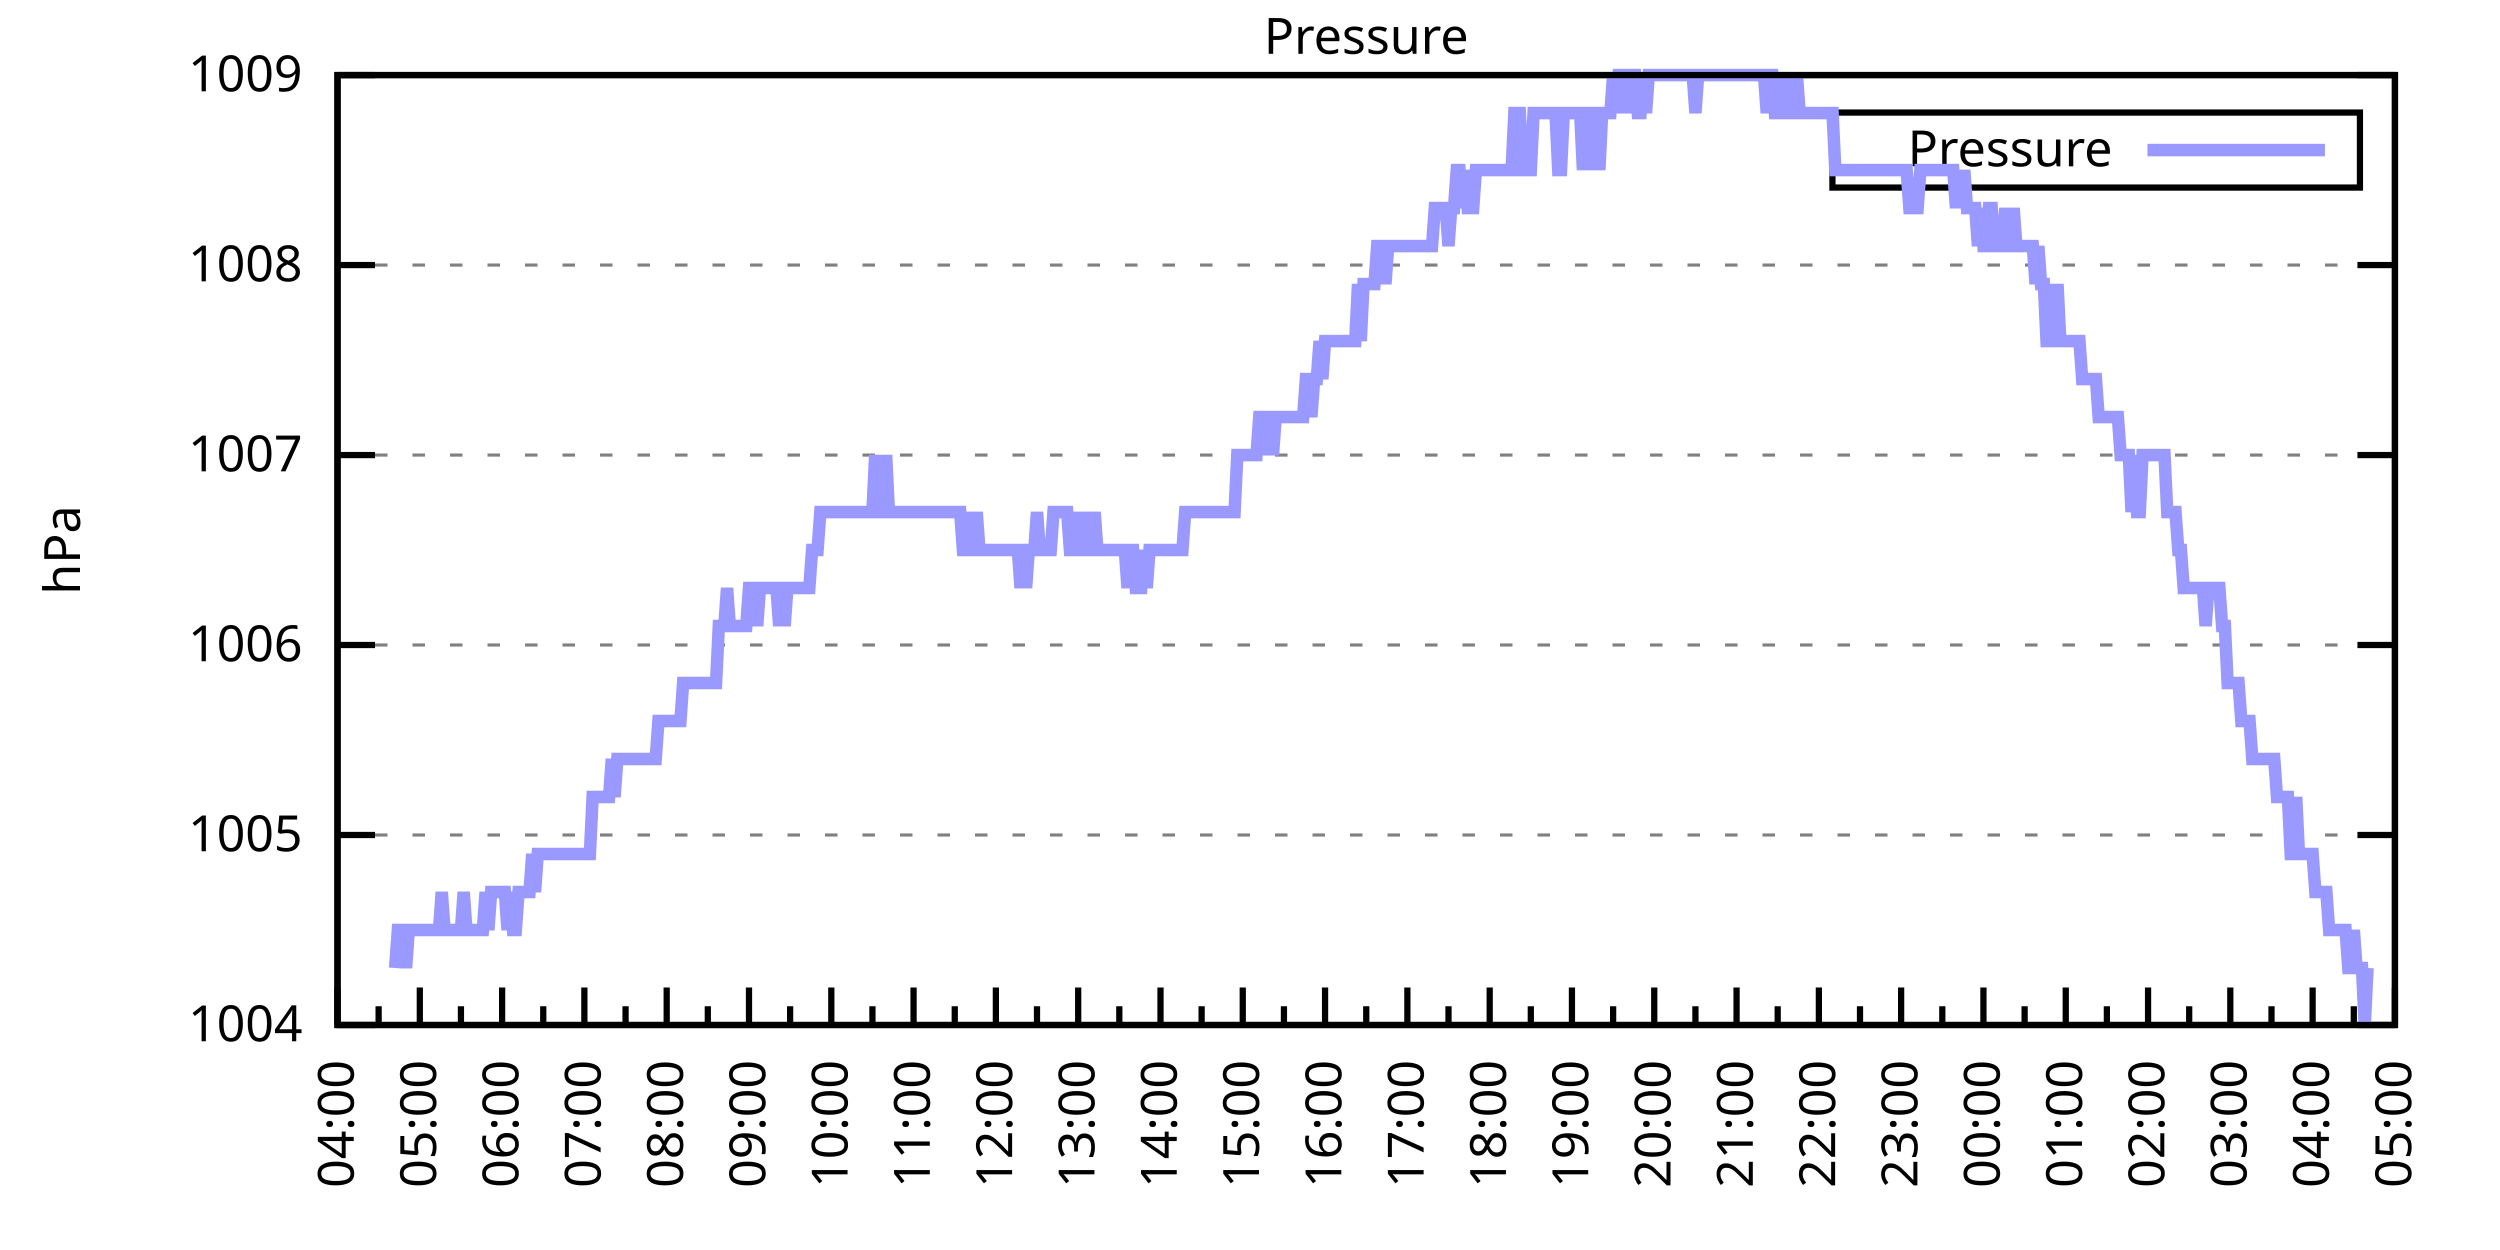
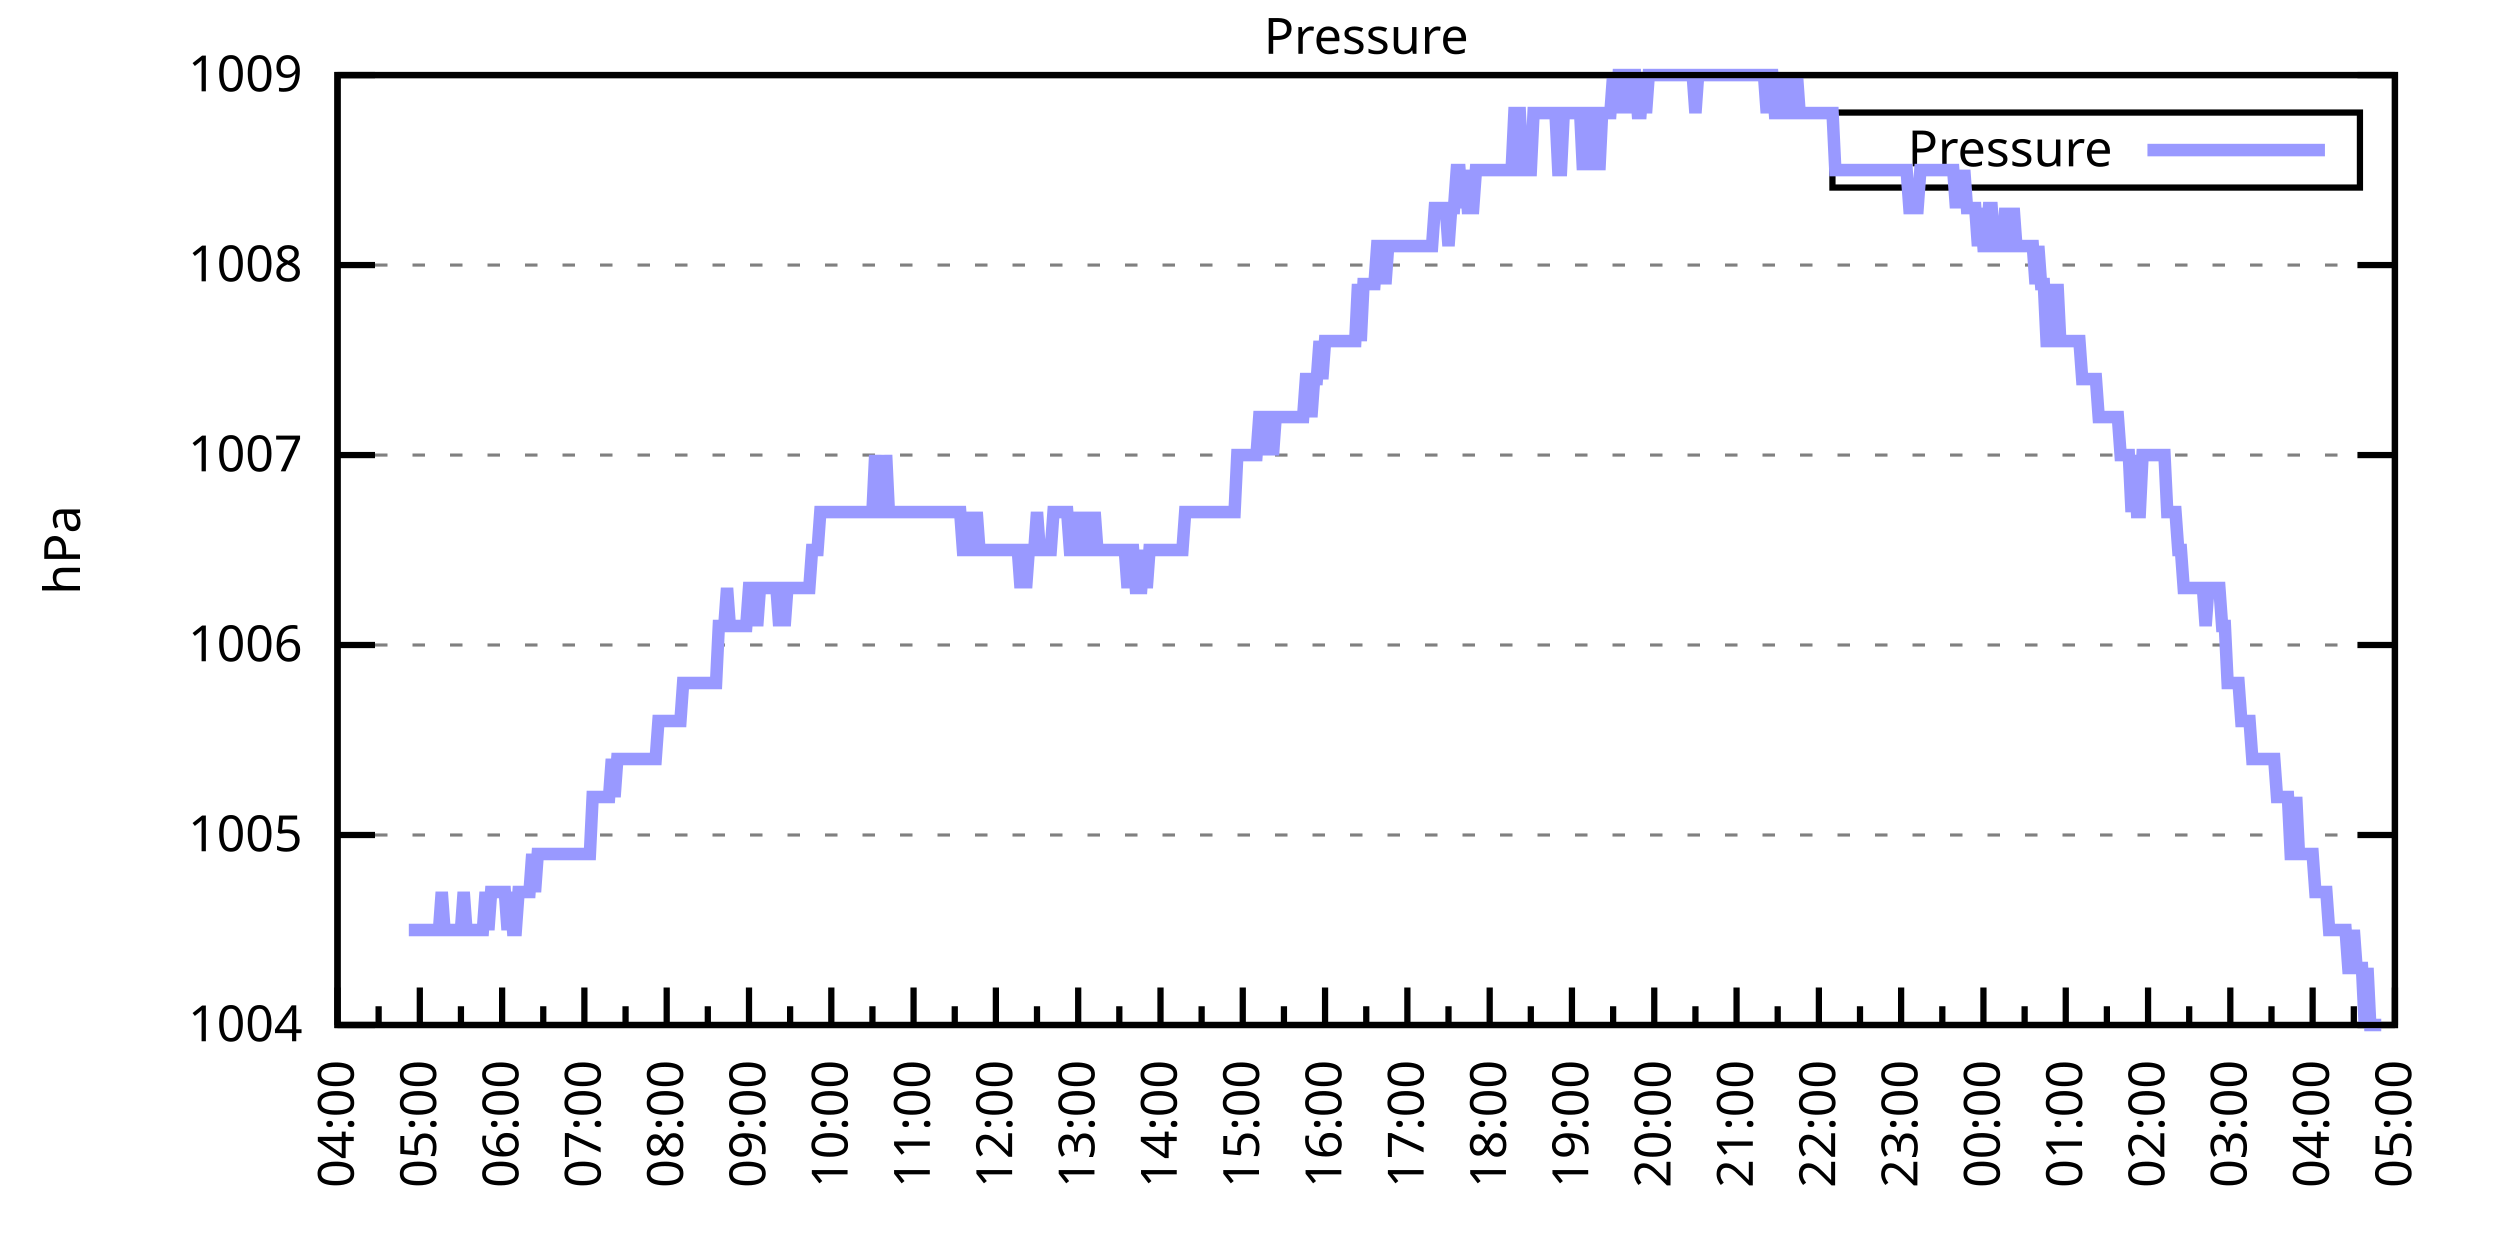
<svg xmlns="http://www.w3.org/2000/svg" xmlns:xlink="http://www.w3.org/1999/xlink" width="400" height="200" viewBox="0 0 400 200">
  <g id="gnuplot_canvas">
    <rect x="0" y="0" width="400" height="200" fill="none" />
    <defs>
      <circle id="gpDot" r="0.5" stroke-width="0.5" stroke="currentColor" />
      <path id="gpPt0" stroke-width="0.333" stroke="currentColor" d="M-1,0 h2 M0,-1 v2" />
      <path id="gpPt1" stroke-width="0.333" stroke="currentColor" d="M-1,-1 L1,1 M1,-1 L-1,1" />
      <path id="gpPt2" stroke-width="0.333" stroke="currentColor" d="M-1,0 L1,0 M0,-1 L0,1 M-1,-1 L1,1 M-1,1 L1,-1" />
      <rect id="gpPt3" stroke-width="0.333" stroke="currentColor" x="-1" y="-1" width="2" height="2" />
      <rect id="gpPt4" stroke-width="0.333" stroke="currentColor" fill="currentColor" x="-1" y="-1" width="2" height="2" />
      <circle id="gpPt5" stroke-width="0.333" stroke="currentColor" cx="0" cy="0" r="1" />
      <use xlink:href="#gpPt5" id="gpPt6" fill="currentColor" stroke="none" />
      <path id="gpPt7" stroke-width="0.333" stroke="currentColor" d="M0,-1.33 L-1.33,0.67 L1.33,0.67 z" />
      <use xlink:href="#gpPt7" id="gpPt8" fill="currentColor" stroke="none" />
      <use xlink:href="#gpPt7" id="gpPt9" stroke="currentColor" transform="rotate(180)" />
      <use xlink:href="#gpPt9" id="gpPt10" fill="currentColor" stroke="none" />
      <use xlink:href="#gpPt3" id="gpPt11" stroke="currentColor" transform="rotate(45)" />
      <use xlink:href="#gpPt11" id="gpPt12" fill="currentColor" stroke="none" />
      <path id="gpPt13" stroke-width="0.333" stroke="currentColor" d="M0,1.330 L1.265,0.411 L0.782,-1.067 L-0.782,-1.076 L-1.265,0.411 z" />
      <use xlink:href="#gpPt13" id="gpPt14" fill="currentColor" stroke="none" />
      <filter id="textbox" filterUnits="objectBoundingBox" x="0" y="0" height="1" width="1">
        <feFlood flood-color="white" flood-opacity="1" result="bgnd" />
        <feComposite in="SourceGraphic" in2="bgnd" operator="atop" />
      </filter>
      <filter id="greybox" filterUnits="objectBoundingBox" x="0" y="0" height="1" width="1">
        <feFlood flood-color="lightgrey" flood-opacity="1" result="grey" />
        <feComposite in="SourceGraphic" in2="grey" operator="atop" />
      </filter>
    </defs>
    <g fill="none" color="white" stroke="currentColor" stroke-width="1.00" stroke-linecap="butt" stroke-linejoin="miter">
</g>
    <g fill="none" color="black" stroke="currentColor" stroke-width="1.00" stroke-linecap="butt" stroke-linejoin="miter">
      <g stroke="none" shape-rendering="crispEdges">
        <polygon fill="rgb(255, 255, 255)" points="54.00,164.00 383.18,164.00 383.18,12.02 54.00,12.02 " />
      </g>
    </g>
    <g fill="none" color="black" stroke="currentColor" stroke-width="1.00" stroke-linecap="butt" stroke-linejoin="miter">
</g>
    <g fill="none" color="black" stroke="black" stroke-width="0.50" stroke-linecap="butt" stroke-linejoin="miter">
</g>
    <g fill="none" color="gray" stroke="currentColor" stroke-width="0.50" stroke-linecap="butt" stroke-linejoin="miter">
      <path stroke="gray" stroke-dasharray="2,4" class="gridline" d="M54.00,164.00 L383.19,164.00  " />
    </g>
    <g fill="none" color="gray" stroke="gray" stroke-width="1.00" stroke-linecap="butt" stroke-linejoin="miter">
</g>
    <g fill="none" color="black" stroke="currentColor" stroke-width="1.00" stroke-linecap="butt" stroke-linejoin="miter">
      <path stroke="black" d="M54.00,164.00 L60.00,164.00 M383.19,164.00 L377.19,164.00  " />
      <g transform="translate(48.40,166.60)" stroke="none" fill="black" font-family="Sans" font-size="8.00" text-anchor="end">
        <text>
          <tspan font-family="Sans"> 1004</tspan>
        </text>
      </g>
    </g>
    <g fill="none" color="black" stroke="currentColor" stroke-width="1.00" stroke-linecap="butt" stroke-linejoin="miter">
</g>
    <g fill="none" color="black" stroke="black" stroke-width="0.50" stroke-linecap="butt" stroke-linejoin="miter">
</g>
    <g fill="none" color="gray" stroke="currentColor" stroke-width="0.50" stroke-linecap="butt" stroke-linejoin="miter">
      <path stroke="gray" stroke-dasharray="2,4" class="gridline" d="M54.00,133.60 L383.19,133.60  " />
    </g>
    <g fill="none" color="gray" stroke="gray" stroke-width="1.00" stroke-linecap="butt" stroke-linejoin="miter">
</g>
    <g fill="none" color="black" stroke="currentColor" stroke-width="1.00" stroke-linecap="butt" stroke-linejoin="miter">
      <path stroke="black" d="M54.00,133.60 L60.00,133.60 M383.19,133.60 L377.19,133.60  " />
      <g transform="translate(48.40,136.20)" stroke="none" fill="black" font-family="Sans" font-size="8.00" text-anchor="end">
        <text>
          <tspan font-family="Sans"> 1005</tspan>
        </text>
      </g>
    </g>
    <g fill="none" color="black" stroke="currentColor" stroke-width="1.00" stroke-linecap="butt" stroke-linejoin="miter">
</g>
    <g fill="none" color="black" stroke="black" stroke-width="0.50" stroke-linecap="butt" stroke-linejoin="miter">
</g>
    <g fill="none" color="gray" stroke="currentColor" stroke-width="0.50" stroke-linecap="butt" stroke-linejoin="miter">
      <path stroke="gray" stroke-dasharray="2,4" class="gridline" d="M54.00,103.20 L383.19,103.20  " />
    </g>
    <g fill="none" color="gray" stroke="gray" stroke-width="1.00" stroke-linecap="butt" stroke-linejoin="miter">
</g>
    <g fill="none" color="black" stroke="currentColor" stroke-width="1.00" stroke-linecap="butt" stroke-linejoin="miter">
      <path stroke="black" d="M54.00,103.20 L60.00,103.20 M383.19,103.20 L377.19,103.20  " />
      <g transform="translate(48.40,105.80)" stroke="none" fill="black" font-family="Sans" font-size="8.00" text-anchor="end">
        <text>
          <tspan font-family="Sans"> 1006</tspan>
        </text>
      </g>
    </g>
    <g fill="none" color="black" stroke="currentColor" stroke-width="1.00" stroke-linecap="butt" stroke-linejoin="miter">
</g>
    <g fill="none" color="black" stroke="black" stroke-width="0.50" stroke-linecap="butt" stroke-linejoin="miter">
</g>
    <g fill="none" color="gray" stroke="currentColor" stroke-width="0.50" stroke-linecap="butt" stroke-linejoin="miter">
      <path stroke="gray" stroke-dasharray="2,4" class="gridline" d="M54.00,72.81 L383.19,72.81  " />
    </g>
    <g fill="none" color="gray" stroke="gray" stroke-width="1.00" stroke-linecap="butt" stroke-linejoin="miter">
</g>
    <g fill="none" color="black" stroke="currentColor" stroke-width="1.00" stroke-linecap="butt" stroke-linejoin="miter">
      <path stroke="black" d="M54.00,72.81 L60.00,72.81 M383.19,72.81 L377.19,72.81  " />
      <g transform="translate(48.40,75.41)" stroke="none" fill="black" font-family="Sans" font-size="8.00" text-anchor="end">
        <text>
          <tspan font-family="Sans"> 1007</tspan>
        </text>
      </g>
    </g>
    <g fill="none" color="black" stroke="currentColor" stroke-width="1.00" stroke-linecap="butt" stroke-linejoin="miter">
</g>
    <g fill="none" color="black" stroke="black" stroke-width="0.50" stroke-linecap="butt" stroke-linejoin="miter">
</g>
    <g fill="none" color="gray" stroke="currentColor" stroke-width="0.50" stroke-linecap="butt" stroke-linejoin="miter">
      <path stroke="gray" stroke-dasharray="2,4" class="gridline" d="M54.00,42.41 L383.19,42.41  " />
    </g>
    <g fill="none" color="gray" stroke="gray" stroke-width="1.00" stroke-linecap="butt" stroke-linejoin="miter">
</g>
    <g fill="none" color="black" stroke="currentColor" stroke-width="1.00" stroke-linecap="butt" stroke-linejoin="miter">
      <path stroke="black" d="M54.00,42.41 L60.00,42.41 M383.19,42.41 L377.19,42.41  " />
      <g transform="translate(48.40,45.01)" stroke="none" fill="black" font-family="Sans" font-size="8.00" text-anchor="end">
        <text>
          <tspan font-family="Sans"> 1008</tspan>
        </text>
      </g>
    </g>
    <g fill="none" color="black" stroke="currentColor" stroke-width="1.00" stroke-linecap="butt" stroke-linejoin="miter">
</g>
    <g fill="none" color="black" stroke="black" stroke-width="0.50" stroke-linecap="butt" stroke-linejoin="miter">
</g>
    <g fill="none" color="gray" stroke="currentColor" stroke-width="0.50" stroke-linecap="butt" stroke-linejoin="miter">
      <path stroke="gray" stroke-dasharray="2,4" class="gridline" d="M54.00,12.01 L383.19,12.01  " />
    </g>
    <g fill="none" color="gray" stroke="gray" stroke-width="1.00" stroke-linecap="butt" stroke-linejoin="miter">
</g>
    <g fill="none" color="black" stroke="currentColor" stroke-width="1.00" stroke-linecap="butt" stroke-linejoin="miter">
      <path stroke="black" d="M54.00,12.01 L60.00,12.01 M383.19,12.01 L377.19,12.01  " />
      <g transform="translate(48.40,14.61)" stroke="none" fill="black" font-family="Sans" font-size="8.00" text-anchor="end">
        <text>
          <tspan font-family="Sans"> 1009</tspan>
        </text>
      </g>
    </g>
    <g fill="none" color="black" stroke="currentColor" stroke-width="1.00" stroke-linecap="butt" stroke-linejoin="miter">
      <path stroke="black" d="M54.00,164.00 L54.00,158.00  " />
      <g transform="translate(56.60,169.60) rotate(270)" stroke="none" fill="black" font-family="Sans" font-size="8.00" text-anchor="end">
        <text>
          <tspan font-family="Sans">04:00</tspan>
        </text>
      </g>
    </g>
    <g fill="none" color="black" stroke="currentColor" stroke-width="1.00" stroke-linecap="butt" stroke-linejoin="miter">
      <path stroke="black" d="M60.58,164.00 L60.58,161.00 M67.17,164.00 L67.17,158.00  " />
      <g transform="translate(69.77,169.60) rotate(270)" stroke="none" fill="black" font-family="Sans" font-size="8.00" text-anchor="end">
        <text>
          <tspan font-family="Sans">05:00</tspan>
        </text>
      </g>
    </g>
    <g fill="none" color="black" stroke="currentColor" stroke-width="1.00" stroke-linecap="butt" stroke-linejoin="miter">
      <path stroke="black" d="M73.75,164.00 L73.75,161.00 M80.34,164.00 L80.34,158.00  " />
      <g transform="translate(82.94,169.60) rotate(270)" stroke="none" fill="black" font-family="Sans" font-size="8.00" text-anchor="end">
        <text>
          <tspan font-family="Sans">06:00</tspan>
        </text>
      </g>
    </g>
    <g fill="none" color="black" stroke="currentColor" stroke-width="1.00" stroke-linecap="butt" stroke-linejoin="miter">
      <path stroke="black" d="M86.92,164.00 L86.92,161.00 M93.50,164.00 L93.50,158.00  " />
      <g transform="translate(96.10,169.60) rotate(270)" stroke="none" fill="black" font-family="Sans" font-size="8.00" text-anchor="end">
        <text>
          <tspan font-family="Sans">07:00</tspan>
        </text>
      </g>
    </g>
    <g fill="none" color="black" stroke="currentColor" stroke-width="1.00" stroke-linecap="butt" stroke-linejoin="miter">
      <path stroke="black" d="M100.09,164.00 L100.09,161.00 M106.67,164.00 L106.67,158.00  " />
      <g transform="translate(109.27,169.60) rotate(270)" stroke="none" fill="black" font-family="Sans" font-size="8.00" text-anchor="end">
        <text>
          <tspan font-family="Sans">08:00</tspan>
        </text>
      </g>
    </g>
    <g fill="none" color="black" stroke="currentColor" stroke-width="1.00" stroke-linecap="butt" stroke-linejoin="miter">
      <path stroke="black" d="M113.25,164.00 L113.25,161.00 M119.84,164.00 L119.84,158.00  " />
      <g transform="translate(122.44,169.60) rotate(270)" stroke="none" fill="black" font-family="Sans" font-size="8.00" text-anchor="end">
        <text>
          <tspan font-family="Sans">09:00</tspan>
        </text>
      </g>
    </g>
    <g fill="none" color="black" stroke="currentColor" stroke-width="1.00" stroke-linecap="butt" stroke-linejoin="miter">
      <path stroke="black" d="M126.42,164.00 L126.42,161.00 M133.01,164.00 L133.01,158.00  " />
      <g transform="translate(135.61,169.60) rotate(270)" stroke="none" fill="black" font-family="Sans" font-size="8.00" text-anchor="end">
        <text>
          <tspan font-family="Sans">10:00</tspan>
        </text>
      </g>
    </g>
    <g fill="none" color="black" stroke="currentColor" stroke-width="1.00" stroke-linecap="butt" stroke-linejoin="miter">
      <path stroke="black" d="M139.59,164.00 L139.59,161.00 M146.17,164.00 L146.17,158.00  " />
      <g transform="translate(148.77,169.60) rotate(270)" stroke="none" fill="black" font-family="Sans" font-size="8.00" text-anchor="end">
        <text>
          <tspan font-family="Sans">11:00</tspan>
        </text>
      </g>
    </g>
    <g fill="none" color="black" stroke="currentColor" stroke-width="1.00" stroke-linecap="butt" stroke-linejoin="miter">
      <path stroke="black" d="M152.76,164.00 L152.76,161.00 M159.34,164.00 L159.34,158.00  " />
      <g transform="translate(161.94,169.60) rotate(270)" stroke="none" fill="black" font-family="Sans" font-size="8.00" text-anchor="end">
        <text>
          <tspan font-family="Sans">12:00</tspan>
        </text>
      </g>
    </g>
    <g fill="none" color="black" stroke="currentColor" stroke-width="1.00" stroke-linecap="butt" stroke-linejoin="miter">
      <path stroke="black" d="M165.92,164.00 L165.92,161.00 M172.51,164.00 L172.51,158.00  " />
      <g transform="translate(175.11,169.60) rotate(270)" stroke="none" fill="black" font-family="Sans" font-size="8.00" text-anchor="end">
        <text>
          <tspan font-family="Sans">13:00</tspan>
        </text>
      </g>
    </g>
    <g fill="none" color="black" stroke="currentColor" stroke-width="1.00" stroke-linecap="butt" stroke-linejoin="miter">
      <path stroke="black" d="M179.09,164.00 L179.09,161.00 M185.68,164.00 L185.68,158.00  " />
      <g transform="translate(188.28,169.60) rotate(270)" stroke="none" fill="black" font-family="Sans" font-size="8.00" text-anchor="end">
        <text>
          <tspan font-family="Sans">14:00</tspan>
        </text>
      </g>
    </g>
    <g fill="none" color="black" stroke="currentColor" stroke-width="1.00" stroke-linecap="butt" stroke-linejoin="miter">
      <path stroke="black" d="M192.26,164.00 L192.26,161.00 M198.84,164.00 L198.84,158.00  " />
      <g transform="translate(201.44,169.60) rotate(270)" stroke="none" fill="black" font-family="Sans" font-size="8.00" text-anchor="end">
        <text>
          <tspan font-family="Sans">15:00</tspan>
        </text>
      </g>
    </g>
    <g fill="none" color="black" stroke="currentColor" stroke-width="1.00" stroke-linecap="butt" stroke-linejoin="miter">
      <path stroke="black" d="M205.43,164.00 L205.43,161.00 M212.01,164.00 L212.01,158.00  " />
      <g transform="translate(214.61,169.60) rotate(270)" stroke="none" fill="black" font-family="Sans" font-size="8.00" text-anchor="end">
        <text>
          <tspan font-family="Sans">16:00</tspan>
        </text>
      </g>
    </g>
    <g fill="none" color="black" stroke="currentColor" stroke-width="1.00" stroke-linecap="butt" stroke-linejoin="miter">
      <path stroke="black" d="M218.60,164.00 L218.60,161.00 M225.18,164.00 L225.18,158.00  " />
      <g transform="translate(227.78,169.60) rotate(270)" stroke="none" fill="black" font-family="Sans" font-size="8.00" text-anchor="end">
        <text>
          <tspan font-family="Sans">17:00</tspan>
        </text>
      </g>
    </g>
    <g fill="none" color="black" stroke="currentColor" stroke-width="1.00" stroke-linecap="butt" stroke-linejoin="miter">
      <path stroke="black" d="M231.76,164.00 L231.76,161.00 M238.35,164.00 L238.35,158.00  " />
      <g transform="translate(240.95,169.60) rotate(270)" stroke="none" fill="black" font-family="Sans" font-size="8.00" text-anchor="end">
        <text>
          <tspan font-family="Sans">18:00</tspan>
        </text>
      </g>
    </g>
    <g fill="none" color="black" stroke="currentColor" stroke-width="1.00" stroke-linecap="butt" stroke-linejoin="miter">
      <path stroke="black" d="M244.93,164.00 L244.93,161.00 M251.51,164.00 L251.51,158.00  " />
      <g transform="translate(254.11,169.60) rotate(270)" stroke="none" fill="black" font-family="Sans" font-size="8.00" text-anchor="end">
        <text>
          <tspan font-family="Sans">19:00</tspan>
        </text>
      </g>
    </g>
    <g fill="none" color="black" stroke="currentColor" stroke-width="1.00" stroke-linecap="butt" stroke-linejoin="miter">
      <path stroke="black" d="M258.10,164.00 L258.10,161.00 M264.68,164.00 L264.68,158.00  " />
      <g transform="translate(267.28,169.60) rotate(270)" stroke="none" fill="black" font-family="Sans" font-size="8.00" text-anchor="end">
        <text>
          <tspan font-family="Sans">20:00</tspan>
        </text>
      </g>
    </g>
    <g fill="none" color="black" stroke="currentColor" stroke-width="1.00" stroke-linecap="butt" stroke-linejoin="miter">
      <path stroke="black" d="M271.27,164.00 L271.27,161.00 M277.85,164.00 L277.85,158.00  " />
      <g transform="translate(280.45,169.60) rotate(270)" stroke="none" fill="black" font-family="Sans" font-size="8.00" text-anchor="end">
        <text>
          <tspan font-family="Sans">21:00</tspan>
        </text>
      </g>
    </g>
    <g fill="none" color="black" stroke="currentColor" stroke-width="1.00" stroke-linecap="butt" stroke-linejoin="miter">
      <path stroke="black" d="M284.43,164.00 L284.43,161.00 M291.02,164.00 L291.02,158.00  " />
      <g transform="translate(293.62,169.60) rotate(270)" stroke="none" fill="black" font-family="Sans" font-size="8.00" text-anchor="end">
        <text>
          <tspan font-family="Sans">22:00</tspan>
        </text>
      </g>
    </g>
    <g fill="none" color="black" stroke="currentColor" stroke-width="1.00" stroke-linecap="butt" stroke-linejoin="miter">
      <path stroke="black" d="M297.60,164.00 L297.60,161.00 M304.18,164.00 L304.18,158.00  " />
      <g transform="translate(306.78,169.60) rotate(270)" stroke="none" fill="black" font-family="Sans" font-size="8.00" text-anchor="end">
        <text>
          <tspan font-family="Sans">23:00</tspan>
        </text>
      </g>
    </g>
    <g fill="none" color="black" stroke="currentColor" stroke-width="1.00" stroke-linecap="butt" stroke-linejoin="miter">
      <path stroke="black" d="M310.77,164.00 L310.77,161.00 M317.35,164.00 L317.35,158.00  " />
      <g transform="translate(319.95,169.60) rotate(270)" stroke="none" fill="black" font-family="Sans" font-size="8.00" text-anchor="end">
        <text>
          <tspan font-family="Sans">00:00</tspan>
        </text>
      </g>
    </g>
    <g fill="none" color="black" stroke="currentColor" stroke-width="1.00" stroke-linecap="butt" stroke-linejoin="miter">
      <path stroke="black" d="M323.94,164.00 L323.94,161.00 M330.52,164.00 L330.52,158.00  " />
      <g transform="translate(333.12,169.60) rotate(270)" stroke="none" fill="black" font-family="Sans" font-size="8.00" text-anchor="end">
        <text>
          <tspan font-family="Sans">01:00</tspan>
        </text>
      </g>
    </g>
    <g fill="none" color="black" stroke="currentColor" stroke-width="1.00" stroke-linecap="butt" stroke-linejoin="miter">
      <path stroke="black" d="M337.10,164.00 L337.10,161.00 M343.69,164.00 L343.69,158.00  " />
      <g transform="translate(346.29,169.60) rotate(270)" stroke="none" fill="black" font-family="Sans" font-size="8.00" text-anchor="end">
        <text>
          <tspan font-family="Sans">02:00</tspan>
        </text>
      </g>
    </g>
    <g fill="none" color="black" stroke="currentColor" stroke-width="1.00" stroke-linecap="butt" stroke-linejoin="miter">
      <path stroke="black" d="M350.27,164.00 L350.27,161.00 M356.85,164.00 L356.85,158.00  " />
      <g transform="translate(359.45,169.60) rotate(270)" stroke="none" fill="black" font-family="Sans" font-size="8.00" text-anchor="end">
        <text>
          <tspan font-family="Sans">03:00</tspan>
        </text>
      </g>
    </g>
    <g fill="none" color="black" stroke="currentColor" stroke-width="1.00" stroke-linecap="butt" stroke-linejoin="miter">
      <path stroke="black" d="M363.44,164.00 L363.44,161.00 M370.02,164.00 L370.02,158.00  " />
      <g transform="translate(372.62,169.60) rotate(270)" stroke="none" fill="black" font-family="Sans" font-size="8.00" text-anchor="end">
        <text>
          <tspan font-family="Sans">04:00</tspan>
        </text>
      </g>
    </g>
    <g fill="none" color="black" stroke="currentColor" stroke-width="1.00" stroke-linecap="butt" stroke-linejoin="miter">
      <path stroke="black" d="M376.61,164.00 L376.61,161.00 M383.19,164.00 L383.19,158.00  " />
      <g transform="translate(385.79,169.60) rotate(270)" stroke="none" fill="black" font-family="Sans" font-size="8.00" text-anchor="end">
        <text>
          <tspan font-family="Sans">05:00</tspan>
        </text>
      </g>
    </g>
    <g fill="none" color="black" stroke="currentColor" stroke-width="1.00" stroke-linecap="butt" stroke-linejoin="miter">
</g>
    <g fill="none" color="black" stroke="currentColor" stroke-width="1.00" stroke-linecap="butt" stroke-linejoin="miter">
      <path stroke="black" d="M54.00,12.01 L54.00,164.00 L383.19,164.00 L383.19,12.01 L54.00,12.01 Z  " />
    </g>
    <g fill="none" color="black" stroke="currentColor" stroke-width="1.00" stroke-linecap="butt" stroke-linejoin="miter">
      <g transform="translate(12.80,88.01) rotate(270)" stroke="none" fill="black" font-family="Sans" font-size="8.00" text-anchor="middle">
        <text>
          <tspan font-family="Sans">hPa</tspan>
        </text>
      </g>
    </g>
    <g fill="none" color="black" stroke="currentColor" stroke-width="1.00" stroke-linecap="butt" stroke-linejoin="miter">
</g>
    <g fill="none" color="black" stroke="currentColor" stroke-width="1.00" stroke-linecap="butt" stroke-linejoin="miter">
      <path stroke="black" d="M293.19,30.01 L293.19,18.01 L377.59,18.01 L377.59,30.01 L293.19,30.01 Z  " />
    </g>
    <g id="Pressure_plot_1">
      <g fill="none" color="white" stroke="black" stroke-width="2.00" stroke-linecap="butt" stroke-linejoin="miter">
</g>
      <g fill="none" color="black" stroke="currentColor" stroke-width="2.00" stroke-linecap="butt" stroke-linejoin="miter">
        <g transform="translate(337.99,26.61)" stroke="none" fill="black" font-family="Sans" font-size="8.00" text-anchor="end">
          <text>
            <tspan font-family="Sans">Pressure</tspan>
          </text>
        </g>
      </g>
      <g fill="none" color="black" stroke="currentColor" stroke-width="2.00" stroke-linecap="butt" stroke-linejoin="miter">
-         <path stroke="rgb(153, 153, 255)" d="M343.59,24.01 L371.99,24.01 M63.22,154.88 L63.66,148.80 L64.10,148.80 L64.53,148.80 L64.97,154.88 L65.41,148.80   L65.85,148.80 L66.29,148.80 L66.73,148.80 L67.17,148.80 L67.61,148.80 L68.05,148.80 L68.48,148.80 L68.92,148.80   L69.36,148.80 L69.80,148.80 L70.24,148.80 L70.68,142.72 L71.12,148.80 L71.56,148.80 L72.00,148.80 L72.43,148.80   L72.87,148.80 L73.31,148.80 L73.75,148.80 L74.19,142.72 L74.63,148.80 L75.07,148.80 L75.51,148.80 L75.95,148.80   L76.38,148.80 L76.82,148.80 L77.26,148.80 L77.70,142.72 L78.14,148.80 L78.58,142.72 L79.02,142.72 L79.46,142.72   L79.90,142.72 L80.34,142.72 L80.77,142.72 L81.21,148.80 L81.65,142.72 L82.09,148.80 L82.53,148.80 L82.97,142.72   L83.41,142.72 L83.85,142.72 L84.29,142.72 L84.72,142.72 L85.16,136.64 L85.60,142.72 L86.04,136.64 L86.48,136.64   L86.92,136.64 L87.36,136.64 L87.80,136.64 L88.24,136.64 L88.67,136.64 L89.11,136.64 L89.55,136.64 L89.99,136.64   L90.43,136.64 L90.87,136.64 L91.31,136.64 L91.75,136.64 L92.19,136.64 L92.62,136.64 L93.06,136.64 L93.50,136.64   L93.94,136.64 L94.38,136.64 L94.82,127.52 L95.26,127.52 L95.70,127.52 L96.14,127.52 L96.58,127.52 L97.01,127.52   L97.45,127.52 L97.89,121.44 L98.33,127.52 L98.77,121.44 L99.21,121.44 L99.65,121.44 L100.09,121.44 L100.53,121.44   L100.96,121.44 L101.40,121.44 L101.84,121.44 L102.28,121.44 L102.72,121.44 L103.16,121.44 L103.60,121.44 L104.04,121.44   L104.48,121.44 L104.91,121.44 L105.35,115.36 L105.79,115.36 L106.23,115.36 L106.67,115.36 L107.11,115.36 L107.55,115.36   L107.99,115.36 L108.43,115.36 L108.87,115.36 L109.30,109.28 L109.74,109.28 L110.18,109.28 L110.62,109.28 L111.06,109.28   L111.50,109.28 L111.94,109.28 L112.38,109.28 L112.82,109.28 L113.25,109.28 L113.69,109.28 L114.13,109.28 L114.57,109.28   L115.01,100.16 L115.45,100.16 L115.89,100.16 L116.33,94.08 L116.77,100.16 L117.20,100.16 L117.64,100.16 L118.08,100.16   L118.52,100.16 L118.96,100.16 L119.40,100.16 L119.84,94.08 L120.28,94.08 L120.72,94.08 L121.15,100.16 L121.59,94.08   L122.03,94.08 L122.47,94.08 L122.91,94.08 L123.35,94.08 L123.79,94.08 L124.23,94.08 L124.67,100.16 L125.11,94.08   L125.54,100.16 L125.98,94.08 L126.42,94.08 L126.86,94.08 L127.30,94.08 L127.74,94.08 L128.18,94.08 L128.62,94.08   L129.06,94.08 L129.49,94.08 L129.93,88.00 L130.37,88.00 L130.81,88.00 L131.25,81.93 L131.69,81.93 L132.13,81.93   L132.57,81.93 L133.01,81.93 L133.44,81.93 L133.88,81.93 L134.32,81.93 L134.76,81.93 L135.20,81.93 L135.64,81.93   L136.08,81.93 L136.52,81.93 L136.96,81.93 L137.39,81.93 L137.83,81.93 L138.27,81.93 L138.71,81.93 L139.15,81.93   L139.59,81.93 L140.03,72.81 L140.47,81.93 L140.91,81.93 L141.35,81.93 L141.78,72.81 L142.22,81.93 L142.66,81.93   L143.10,81.93 L143.54,81.93 L143.98,81.93 L144.42,81.93 L144.86,81.93 L145.30,81.93 L145.73,81.93 L146.17,81.93   L146.61,81.93 L147.05,81.93 L147.49,81.93 L147.93,81.93 L148.37,81.93 L148.81,81.93 L149.25,81.93 L149.68,81.93   L150.12,81.93 L150.56,81.93 L151.00,81.93 L151.44,81.93 L151.88,81.93 L152.32,81.93 L152.76,81.93 L153.20,81.93   L153.63,81.93 L154.07,88.00 L154.51,88.00 L154.95,88.00 L155.39,81.93 L155.83,88.00 L156.27,81.93 L156.71,88.00   L157.15,88.00 L157.59,88.00 L158.02,88.00 L158.46,88.00 L158.90,88.00 L159.34,88.00 L159.78,88.00 L160.22,88.00   L160.66,88.00 L161.10,88.00 L161.54,88.00 L161.97,88.00 L162.41,88.00 L162.85,88.00 L163.29,94.08 L163.73,88.00   L164.17,94.08 L164.61,88.00 L165.05,88.00 L165.49,88.00 L165.92,81.93 L166.36,88.00 L166.80,88.00 L167.24,88.00   L167.68,88.00 L168.12,88.00 L168.56,81.93 L169.00,81.93 L169.44,81.93 L169.87,81.93 L170.31,81.93 L170.75,81.93   L171.19,88.00 L171.63,88.00 L172.07,81.93 L172.51,88.00 L172.95,88.00 L173.39,88.00 L173.83,81.93 L174.26,88.00   L174.70,88.00 L175.14,81.93 L175.58,88.00 L176.02,88.00 L176.46,88.00 L176.90,88.00 L177.34,88.00 L177.78,88.00   L178.21,88.00 L178.65,88.00 L179.09,88.00 L179.53,88.00 L179.97,88.00 L180.41,94.08 L180.85,88.00 L181.29,88.00   L181.73,94.08 L182.16,94.08 L182.60,94.08 L183.04,88.00 L183.48,94.08 L183.92,88.00 L184.36,88.00 L184.80,88.00   L185.24,88.00 L185.68,88.00 L186.11,88.00 L186.55,88.00 L186.99,88.00 L187.43,88.00 L187.87,88.00 L188.31,88.00   L188.75,88.00 L189.19,88.00 L189.63,81.93 L190.07,81.93 L190.50,81.93 L190.94,81.93 L191.38,81.93 L191.82,81.93   L192.26,81.93 L192.70,81.93 L193.14,81.93 L193.58,81.93 L194.02,81.93 L194.45,81.93 L194.89,81.93 L195.33,81.93   L195.77,81.93 L196.21,81.93 L196.65,81.93 L197.09,81.93 L197.53,81.93 L197.97,72.81 L198.40,72.81 L198.84,72.81   L199.28,72.81 L199.72,72.81 L200.16,72.81 L200.60,72.81 L201.04,72.81 L201.48,66.73 L201.92,66.73 L202.35,72.81   L202.79,66.73 L203.23,66.73 L203.67,72.81 L204.11,66.73 L204.55,66.73 L204.99,66.73 L205.43,66.73 L205.87,66.73   L206.31,66.73 L206.74,66.73 L207.18,66.73 L207.62,66.73 L208.06,66.73 L208.50,66.73 L208.94,60.65 L209.38,60.65   L209.82,66.73 L210.26,60.65 L210.69,60.65 L211.13,54.57 L211.57,60.65 L212.01,54.57 L212.45,54.57 L212.89,54.57   L213.33,54.57 L213.77,54.57 L214.21,54.57 L214.64,54.57 L215.08,54.57 L215.52,54.57 L215.96,54.57 L216.40,54.57   L216.84,54.57 L217.28,45.45 L217.72,54.57 L218.16,45.45 L218.60,45.45 L219.03,45.45 L219.47,45.45 L219.91,45.45   L220.35,39.37 L220.79,39.37 L221.23,39.37 L221.67,45.45 L222.11,39.37 L222.55,39.37 L222.98,39.37 L223.42,39.37   L223.86,39.37 L224.30,39.37 L224.74,39.37 L225.18,39.37 L225.62,39.37 L226.06,39.37 L226.50,39.37 L226.93,39.37   L227.37,39.37 L227.81,39.37 L228.25,39.37 L228.69,39.37 L229.13,39.37 L229.57,33.29 L230.01,33.29 L230.45,33.29   L230.88,33.29 L231.32,33.29 L231.76,39.37 L232.20,33.29 L232.64,33.29 L233.08,27.21 L233.52,27.21 L233.96,33.29   L234.40,27.21 L234.84,33.29 L235.27,33.29 L235.71,33.29 L236.15,27.21 L236.59,27.21 L237.03,27.21 L237.47,27.21   L237.91,27.21 L238.35,27.21 L238.79,27.21 L239.22,27.21 L239.66,27.21 L240.10,27.21 L240.54,27.21 L240.98,27.21   L241.42,27.21 L241.86,27.21 L242.30,18.09 L242.74,18.09 L243.17,18.09 L243.61,27.21 L244.05,27.21 L244.49,27.21   L244.93,27.21 L245.37,18.09 L245.81,18.09 L246.25,18.09 L246.69,18.09 L247.12,18.09 L247.56,18.09 L248.00,18.09   L248.44,18.09 L248.88,18.09 L249.32,27.21 L249.76,27.21 L250.20,18.09 L250.64,18.09 L251.08,18.09 L251.51,18.09   L251.95,18.09 L252.39,18.09 L252.83,18.09 L253.27,27.21 L253.71,18.09 L254.15,18.09 L254.59,18.09 L255.03,27.21   L255.46,18.09 L255.90,27.21 L256.34,18.09 L256.78,18.09 L257.22,18.09 L257.66,18.09 L258.10,12.01 L258.54,18.09   L258.98,12.01 L259.41,12.01 L259.85,12.01 L260.29,18.09 L260.73,12.01 L261.17,12.01 L261.61,12.01 L262.05,18.09   L262.49,18.09 L262.93,12.01 L263.36,18.09 L263.80,12.01 L264.24,12.01 L264.68,12.01 L265.12,12.01 L265.56,12.01   L266.00,12.01 L266.44,12.01 L266.88,12.01 L267.32,12.01 L267.75,12.01 L268.19,12.01 L268.63,12.01 L269.07,12.01   L269.51,12.01 L269.95,12.01 L270.39,12.01 L270.83,12.01 L271.27,18.09 L271.70,12.01 L272.14,12.01 L272.58,12.01   L273.02,12.01 L273.46,12.01 L273.90,12.01 L274.34,12.01 L274.78,12.01 L275.22,12.01 L275.65,12.01 L276.09,12.01   L276.53,12.01 L276.97,12.01 L277.41,12.01 L277.85,12.01 L278.29,12.01 L278.73,12.01 L279.17,12.01 L279.60,12.01   L280.04,12.01 L280.48,12.01 L280.92,12.01 L281.36,12.01 L281.80,12.01 L282.24,12.01 L282.68,18.09 L283.12,12.01   L283.56,12.01 L283.99,18.09 L284.43,18.09 L284.87,12.01 L285.31,18.09 L285.75,12.01 L286.19,18.09 L286.63,18.09   L287.07,18.09 L287.51,12.01 L287.94,18.09 L288.38,18.09 L288.82,18.09 L289.26,18.09 L289.70,18.09 L290.14,18.09   L290.58,18.09 L291.02,18.09 L291.46,18.09 L291.89,18.09 L292.33,18.09 L292.77,18.09 L293.21,18.09 L293.65,27.21   L294.09,27.21 L294.53,27.21 L294.97,27.21 L295.41,27.21 L295.84,27.21 L296.28,27.21 L296.72,27.21 L297.16,27.21   L297.60,27.21 L298.04,27.21 L298.48,27.21 L298.92,27.21 L299.36,27.21 L299.80,27.21 L300.23,27.21 L300.67,27.21   L301.11,27.21 L301.55,27.21 L301.99,27.21 L302.43,27.21 L302.87,27.21 L303.31,27.21 L303.75,27.21 L304.18,27.21   L304.62,27.21 L305.06,27.21 L305.50,33.29 L305.94,33.29 L306.38,33.29 L306.82,33.29 L307.26,27.21 L307.70,27.21   L308.13,27.21 L308.57,27.21 L309.01,27.21 L309.45,27.21 L309.89,27.21 L310.33,27.21 L310.77,27.21 L311.21,27.21   L311.65,27.21 L312.08,27.21 L312.52,27.21 L312.96,33.29 L313.40,27.21 L313.84,33.29 L314.28,27.21 L314.72,33.29   L315.16,33.29 L315.60,33.29 L316.04,33.29 L316.47,39.37 L316.91,33.29 L317.35,39.37 L317.79,39.37 L318.23,33.29   L318.67,33.29 L319.11,39.37 L319.55,39.37 L319.99,39.37 L320.42,39.37 L320.86,33.29 L321.30,39.37 L321.74,39.37   L322.18,33.29 L322.62,39.37 L323.06,39.37 L323.50,39.37 L323.94,39.37 L324.37,39.37 L324.81,39.37 L325.25,39.37   L325.69,45.45 L326.13,39.37 L326.57,45.45 L327.01,45.45 L327.45,54.57 L327.89,54.57 L328.33,45.45 L328.76,54.57   L329.20,45.45 L329.64,54.57 L330.08,54.57 L330.52,54.57 L330.96,54.57 L331.40,54.57 L331.84,54.57 L332.28,54.57   L332.71,54.57 L333.15,60.65 L333.59,60.65 L334.03,60.65 L334.47,60.65 L334.91,60.65 L335.35,60.65 L335.79,66.73   L336.23,66.73 L336.66,66.73 L337.10,66.73 L337.54,66.73 L337.98,66.73 L338.42,66.73 L338.86,66.73 L339.30,72.81   L339.74,72.81 L340.18,72.81 L340.61,72.81 L341.05,81.93 L341.49,72.81 L341.93,81.93 L342.37,81.93 L342.81,72.81   L343.25,72.81 L343.69,72.81 L344.13,72.81 L344.57,72.81 L345.00,72.81 L345.44,72.81 L345.88,72.81 L346.32,72.81   L346.76,81.93 L347.20,81.93 L347.64,81.93 L348.08,81.93 L348.52,88.00 L348.95,88.00 L349.39,94.08 L349.83,94.08   L350.27,94.08 L350.71,94.08 L351.15,94.08 L351.59,94.08 L352.03,94.08 L352.47,94.08 L352.90,100.16 L353.34,94.08   L353.78,94.08 L354.22,94.08 L354.66,94.08 L355.10,94.08 L355.54,100.16 L355.98,100.16 L356.42,109.28 L356.85,109.28   L357.29,109.28 L357.73,109.28 L358.17,109.28 L358.61,115.36 L359.05,115.36 L359.49,115.36 L359.93,115.36 L360.37,121.44   L360.81,121.44 L361.24,121.44 L361.68,121.44 L362.12,121.44 L362.56,121.44 L363.00,121.44 L363.44,121.44 L363.88,121.44   L364.32,127.52 L364.76,127.52 L365.19,127.52 L365.63,127.52 L366.07,127.52 L366.51,136.64 L366.95,136.64 L367.39,127.52   L367.83,136.64 L368.27,136.64 L368.71,136.64 L369.14,136.64 L369.58,136.64 L370.02,136.64 L370.46,142.72 L370.90,142.72   L371.34,142.72 L371.78,142.72 L372.22,142.72 L372.66,148.80 L373.09,148.80 L373.53,148.80 L373.97,148.80 L374.41,148.80   L374.85,148.80 L375.29,148.80 L375.73,154.88 L376.17,154.88 L376.61,148.80 L377.05,154.88 L377.48,154.88 L377.92,154.88   L378.36,164.00 L378.80,154.88  " />
+         <path stroke="rgb(153, 153, 255)" d="M343.59,24.01 L371.99,24.01 M65.41,148.80 L65.85,148.80 L66.29,148.80 L66.73,148.80 L67.17,148.80 L67.61,148.80   L68.05,148.80 L68.48,148.80 L68.92,148.80 L69.36,148.80 L69.80,148.80 L70.24,148.80 L70.68,142.72 L71.12,148.80   L71.56,148.80 L72.00,148.80 L72.43,148.80 L72.87,148.80 L73.31,148.80 L73.75,148.80 L74.19,142.72 L74.63,148.80   L75.07,148.80 L75.51,148.80 L75.95,148.80 L76.38,148.80 L76.82,148.80 L77.26,148.80 L77.70,142.72 L78.14,148.80   L78.58,142.72 L79.02,142.72 L79.46,142.72 L79.90,142.72 L80.34,142.72 L80.77,142.72 L81.21,148.80 L81.65,142.72   L82.09,148.80 L82.53,148.80 L82.97,142.72 L83.41,142.72 L83.85,142.72 L84.29,142.72 L84.72,142.72 L85.16,136.64   L85.60,142.72 L86.04,136.64 L86.48,136.64 L86.92,136.64 L87.36,136.64 L87.80,136.64 L88.24,136.64 L88.67,136.64   L89.11,136.64 L89.55,136.64 L89.99,136.64 L90.43,136.64 L90.87,136.64 L91.31,136.64 L91.75,136.64 L92.19,136.64   L92.62,136.64 L93.06,136.64 L93.50,136.64 L93.94,136.64 L94.38,136.64 L94.82,127.52 L95.26,127.52 L95.70,127.52   L96.14,127.52 L96.58,127.52 L97.01,127.52 L97.45,127.52 L97.89,121.44 L98.33,127.52 L98.77,121.44 L99.21,121.44   L99.65,121.44 L100.09,121.44 L100.53,121.44 L100.96,121.44 L101.40,121.44 L101.84,121.44 L102.28,121.44 L102.72,121.44   L103.16,121.44 L103.60,121.44 L104.04,121.44 L104.48,121.44 L104.91,121.44 L105.35,115.36 L105.79,115.36 L106.23,115.36   L106.67,115.36 L107.11,115.36 L107.55,115.36 L107.99,115.36 L108.43,115.36 L108.87,115.36 L109.30,109.28 L109.74,109.28   L110.18,109.28 L110.62,109.28 L111.06,109.28 L111.50,109.28 L111.94,109.28 L112.38,109.28 L112.82,109.28 L113.25,109.28   L113.69,109.28 L114.13,109.28 L114.57,109.28 L115.01,100.16 L115.45,100.16 L115.89,100.16 L116.33,94.08 L116.77,100.16   L117.20,100.16 L117.64,100.16 L118.08,100.16 L118.52,100.16 L118.96,100.16 L119.40,100.16 L119.84,94.08 L120.28,94.08   L120.72,94.08 L121.15,100.16 L121.59,94.08 L122.03,94.08 L122.47,94.08 L122.91,94.08 L123.35,94.08 L123.79,94.08   L124.23,94.08 L124.67,100.16 L125.11,94.08 L125.54,100.16 L125.98,94.08 L126.42,94.08 L126.86,94.08 L127.30,94.08   L127.74,94.08 L128.18,94.08 L128.62,94.08 L129.06,94.08 L129.49,94.08 L129.93,88.00 L130.37,88.00 L130.81,88.00   L131.25,81.93 L131.69,81.93 L132.13,81.93 L132.57,81.93 L133.01,81.93 L133.44,81.93 L133.88,81.93 L134.32,81.93   L134.76,81.93 L135.20,81.93 L135.64,81.93 L136.08,81.93 L136.52,81.93 L136.96,81.93 L137.39,81.93 L137.83,81.93   L138.27,81.93 L138.71,81.93 L139.15,81.93 L139.59,81.93 L140.03,72.81 L140.47,81.93 L140.91,81.93 L141.35,81.93   L141.78,72.81 L142.22,81.93 L142.66,81.93 L143.10,81.93 L143.54,81.93 L143.98,81.93 L144.42,81.93 L144.86,81.93   L145.30,81.93 L145.73,81.93 L146.17,81.93 L146.61,81.93 L147.05,81.93 L147.49,81.93 L147.93,81.93 L148.37,81.93   L148.81,81.93 L149.25,81.93 L149.68,81.93 L150.12,81.93 L150.56,81.93 L151.00,81.93 L151.44,81.93 L151.88,81.93   L152.32,81.93 L152.76,81.93 L153.20,81.93 L153.63,81.93 L154.07,88.00 L154.51,88.00 L154.95,88.00 L155.39,81.93   L155.83,88.00 L156.27,81.93 L156.71,88.00 L157.15,88.00 L157.59,88.00 L158.02,88.00 L158.46,88.00 L158.90,88.00   L159.34,88.00 L159.78,88.00 L160.22,88.00 L160.66,88.00 L161.10,88.00 L161.54,88.00 L161.97,88.00 L162.41,88.00   L162.85,88.00 L163.29,94.08 L163.73,88.00 L164.17,94.08 L164.61,88.00 L165.05,88.00 L165.49,88.00 L165.92,81.93   L166.36,88.00 L166.80,88.00 L167.24,88.00 L167.68,88.00 L168.12,88.00 L168.56,81.93 L169.00,81.93 L169.44,81.93   L169.87,81.93 L170.31,81.93 L170.75,81.93 L171.19,88.00 L171.63,88.00 L172.07,81.93 L172.51,88.00 L172.95,88.00   L173.39,88.00 L173.83,81.93 L174.26,88.00 L174.70,88.00 L175.14,81.93 L175.58,88.00 L176.02,88.00 L176.46,88.00   L176.90,88.00 L177.34,88.00 L177.78,88.00 L178.21,88.00 L178.65,88.00 L179.09,88.00 L179.53,88.00 L179.97,88.00   L180.41,94.08 L180.85,88.00 L181.29,88.00 L181.73,94.08 L182.16,94.08 L182.60,94.08 L183.04,88.00 L183.48,94.08   L183.92,88.00 L184.36,88.00 L184.80,88.00 L185.24,88.00 L185.68,88.00 L186.11,88.00 L186.55,88.00 L186.99,88.00   L187.43,88.00 L187.87,88.00 L188.31,88.00 L188.75,88.00 L189.19,88.00 L189.63,81.93 L190.07,81.93 L190.50,81.93   L190.94,81.93 L191.38,81.93 L191.82,81.93 L192.26,81.93 L192.70,81.93 L193.14,81.93 L193.58,81.93 L194.02,81.93   L194.45,81.93 L194.89,81.93 L195.33,81.93 L195.77,81.93 L196.21,81.93 L196.65,81.93 L197.09,81.93 L197.53,81.93   L197.97,72.81 L198.40,72.81 L198.84,72.81 L199.28,72.81 L199.72,72.81 L200.16,72.81 L200.60,72.81 L201.04,72.81   L201.48,66.73 L201.92,66.73 L202.35,72.81 L202.79,66.73 L203.23,66.73 L203.67,72.81 L204.11,66.73 L204.55,66.73   L204.99,66.73 L205.43,66.73 L205.87,66.73 L206.31,66.73 L206.74,66.73 L207.18,66.73 L207.62,66.73 L208.06,66.73   L208.50,66.73 L208.94,60.65 L209.38,60.65 L209.82,66.73 L210.26,60.65 L210.69,60.65 L211.13,54.57 L211.57,60.65   L212.01,54.57 L212.45,54.57 L212.89,54.57 L213.33,54.57 L213.77,54.57 L214.21,54.57 L214.64,54.57 L215.08,54.57   L215.52,54.57 L215.96,54.57 L216.40,54.57 L216.84,54.57 L217.28,45.45 L217.72,54.57 L218.16,45.45 L218.60,45.45   L219.03,45.45 L219.47,45.45 L219.91,45.45 L220.35,39.37 L220.79,39.37 L221.23,39.37 L221.67,45.45 L222.11,39.37   L222.55,39.37 L222.98,39.37 L223.42,39.37 L223.86,39.37 L224.30,39.37 L224.74,39.37 L225.18,39.37 L225.62,39.37   L226.06,39.37 L226.50,39.37 L226.93,39.37 L227.37,39.37 L227.81,39.37 L228.25,39.37 L228.69,39.37 L229.13,39.37   L229.57,33.29 L230.01,33.29 L230.45,33.29 L230.88,33.29 L231.32,33.29 L231.76,39.37 L232.20,33.29 L232.64,33.29   L233.08,27.21 L233.52,27.21 L233.96,33.29 L234.40,27.21 L234.84,33.29 L235.27,33.29 L235.71,33.29 L236.15,27.21   L236.59,27.21 L237.03,27.21 L237.47,27.21 L237.91,27.21 L238.35,27.21 L238.79,27.21 L239.22,27.21 L239.66,27.21   L240.10,27.21 L240.54,27.21 L240.98,27.21 L241.42,27.21 L241.86,27.21 L242.30,18.09 L242.74,18.09 L243.17,18.09   L243.61,27.21 L244.05,27.21 L244.49,27.21 L244.93,27.21 L245.37,18.09 L245.81,18.09 L246.25,18.09 L246.69,18.09   L247.12,18.09 L247.56,18.09 L248.00,18.09 L248.44,18.09 L248.88,18.09 L249.32,27.21 L249.76,27.21 L250.20,18.09   L250.64,18.09 L251.08,18.09 L251.51,18.09 L251.95,18.09 L252.39,18.09 L252.83,18.09 L253.27,27.21 L253.71,18.09   L254.15,18.09 L254.59,18.09 L255.03,27.21 L255.46,18.09 L255.90,27.21 L256.34,18.09 L256.78,18.09 L257.22,18.09   L257.66,18.09 L258.10,12.01 L258.54,18.09 L258.98,12.01 L259.41,12.01 L259.85,12.01 L260.29,18.09 L260.73,12.01   L261.17,12.01 L261.61,12.01 L262.05,18.09 L262.49,18.09 L262.93,12.01 L263.36,18.09 L263.80,12.01 L264.24,12.01   L264.68,12.01 L265.12,12.01 L265.56,12.01 L266.00,12.01 L266.44,12.01 L266.88,12.01 L267.32,12.01 L267.75,12.01   L268.19,12.01 L268.63,12.01 L269.07,12.01 L269.51,12.01 L269.95,12.01 L270.39,12.01 L270.83,12.01 L271.27,18.09   L271.70,12.01 L272.14,12.01 L272.58,12.01 L273.02,12.01 L273.46,12.01 L273.90,12.01 L274.34,12.01 L274.78,12.01   L275.22,12.01 L275.65,12.01 L276.09,12.01 L276.53,12.01 L276.97,12.01 L277.41,12.01 L277.85,12.01 L278.29,12.01   L278.73,12.01 L279.17,12.01 L279.60,12.01 L280.04,12.01 L280.48,12.01 L280.92,12.01 L281.36,12.01 L281.80,12.01   L282.24,12.01 L282.68,18.09 L283.12,12.01 L283.56,12.01 L283.99,18.09 L284.43,18.09 L284.87,12.01 L285.31,18.09   L285.75,12.01 L286.19,18.09 L286.63,18.09 L287.07,18.09 L287.51,12.01 L287.94,18.09 L288.38,18.09 L288.82,18.09   L289.26,18.09 L289.70,18.09 L290.14,18.09 L290.58,18.09 L291.02,18.09 L291.46,18.09 L291.89,18.09 L292.33,18.09   L292.77,18.09 L293.21,18.09 L293.65,27.21 L294.09,27.21 L294.53,27.21 L294.97,27.21 L295.41,27.21 L295.84,27.21   L296.28,27.21 L296.72,27.21 L297.16,27.21 L297.60,27.21 L298.04,27.21 L298.48,27.21 L298.92,27.21 L299.36,27.21   L299.80,27.21 L300.23,27.21 L300.67,27.21 L301.11,27.21 L301.55,27.21 L301.99,27.21 L302.43,27.21 L302.87,27.21   L303.31,27.21 L303.75,27.21 L304.18,27.21 L304.62,27.21 L305.06,27.21 L305.50,33.29 L305.94,33.29 L306.38,33.29   L306.82,33.29 L307.26,27.21 L307.70,27.21 L308.13,27.21 L308.57,27.21 L309.01,27.21 L309.45,27.21 L309.89,27.21   L310.33,27.21 L310.77,27.21 L311.21,27.21 L311.65,27.21 L312.08,27.21 L312.52,27.21 L312.96,33.29 L313.40,27.21   L313.84,33.29 L314.28,27.21 L314.72,33.29 L315.16,33.29 L315.60,33.29 L316.04,33.29 L316.47,39.37 L316.91,33.29   L317.35,39.37 L317.79,39.37 L318.23,33.29 L318.67,33.29 L319.11,39.37 L319.55,39.37 L319.99,39.37 L320.42,39.37   L320.86,33.29 L321.30,39.37 L321.74,39.37 L322.18,33.29 L322.62,39.37 L323.06,39.37 L323.50,39.37 L323.94,39.37   L324.37,39.37 L324.81,39.37 L325.25,39.37 L325.69,45.45 L326.13,39.37 L326.57,45.45 L327.01,45.45 L327.45,54.57   L327.89,54.57 L328.33,45.45 L328.76,54.57 L329.20,45.45 L329.64,54.57 L330.08,54.57 L330.52,54.57 L330.96,54.57   L331.40,54.57 L331.84,54.57 L332.28,54.57 L332.71,54.57 L333.15,60.65 L333.59,60.65 L334.03,60.65 L334.47,60.65   L334.91,60.65 L335.35,60.65 L335.79,66.73 L336.23,66.73 L336.66,66.73 L337.10,66.73 L337.54,66.73 L337.98,66.73   L338.42,66.73 L338.86,66.73 L339.30,72.81 L339.74,72.81 L340.18,72.81 L340.61,72.81 L341.05,81.93 L341.49,72.81   L341.93,81.93 L342.37,81.93 L342.81,72.81 L343.25,72.81 L343.69,72.81 L344.13,72.81 L344.57,72.81 L345.00,72.81   L345.44,72.81 L345.88,72.81 L346.32,72.81 L346.76,81.93 L347.20,81.93 L347.64,81.93 L348.08,81.93 L348.52,88.00   L348.95,88.00 L349.39,94.08 L349.83,94.08 L350.27,94.08 L350.71,94.08 L351.15,94.08 L351.59,94.08 L352.03,94.08   L352.47,94.08 L352.90,100.16 L353.34,94.08 L353.78,94.08 L354.22,94.08 L354.66,94.08 L355.10,94.08 L355.54,100.16   L355.98,100.16 L356.42,109.28 L356.85,109.28 L357.29,109.28 L357.73,109.28 L358.17,109.28 L358.61,115.36 L359.05,115.36   L359.49,115.36 L359.93,115.36 L360.37,121.44 L360.81,121.44 L361.24,121.44 L361.68,121.44 L362.12,121.44 L362.56,121.44   L363.00,121.44 L363.44,121.44 L363.88,121.44 L364.32,127.52 L364.76,127.52 L365.19,127.52 L365.63,127.52 L366.07,127.52   L366.51,136.64 L366.95,136.64 L367.39,127.52 L367.83,136.64 L368.27,136.64 L368.71,136.64 L369.14,136.64 L369.58,136.64   L370.02,136.64 L370.46,142.72 L370.90,142.72 L371.34,142.72 L371.78,142.72 L372.22,142.72 L372.66,148.80 L373.09,148.80   L373.53,148.80 L373.97,148.80 L374.41,148.80 L374.85,148.80 L375.29,148.80 L375.73,154.88 L376.17,154.88 L376.61,148.80   L377.05,154.88 L377.48,154.88 L377.92,154.88 L378.36,164.00 L378.80,154.88 L379.24,164.00 L379.68,164.00 L380.12,164.00   L380.56,164.00 L381.00,164.00  " />
      </g>
    </g>
    <g fill="none" color="black" stroke="currentColor" stroke-width="2.00" stroke-linecap="butt" stroke-linejoin="miter">
</g>
    <g fill="none" color="black" stroke="black" stroke-width="1.00" stroke-linecap="butt" stroke-linejoin="miter">
</g>
    <g fill="none" color="black" stroke="currentColor" stroke-width="1.00" stroke-linecap="butt" stroke-linejoin="miter">
      <path stroke="black" d="M54.00,12.01 L54.00,164.00 L383.19,164.00 L383.19,12.01 L54.00,12.01 Z  " />
    </g>
    <g fill="none" color="black" stroke="currentColor" stroke-width="1.00" stroke-linecap="butt" stroke-linejoin="miter">
      <g transform="translate(218.59,8.61)" stroke="none" fill="black" font-family="Sans" font-size="8.00" text-anchor="middle">
        <text>
          <tspan font-family="Sans">Pressure</tspan>
        </text>
      </g>
    </g>
    <g fill="none" color="black" stroke="currentColor" stroke-width="1.00" stroke-linecap="butt" stroke-linejoin="miter">
</g>
  </g>
</svg>
